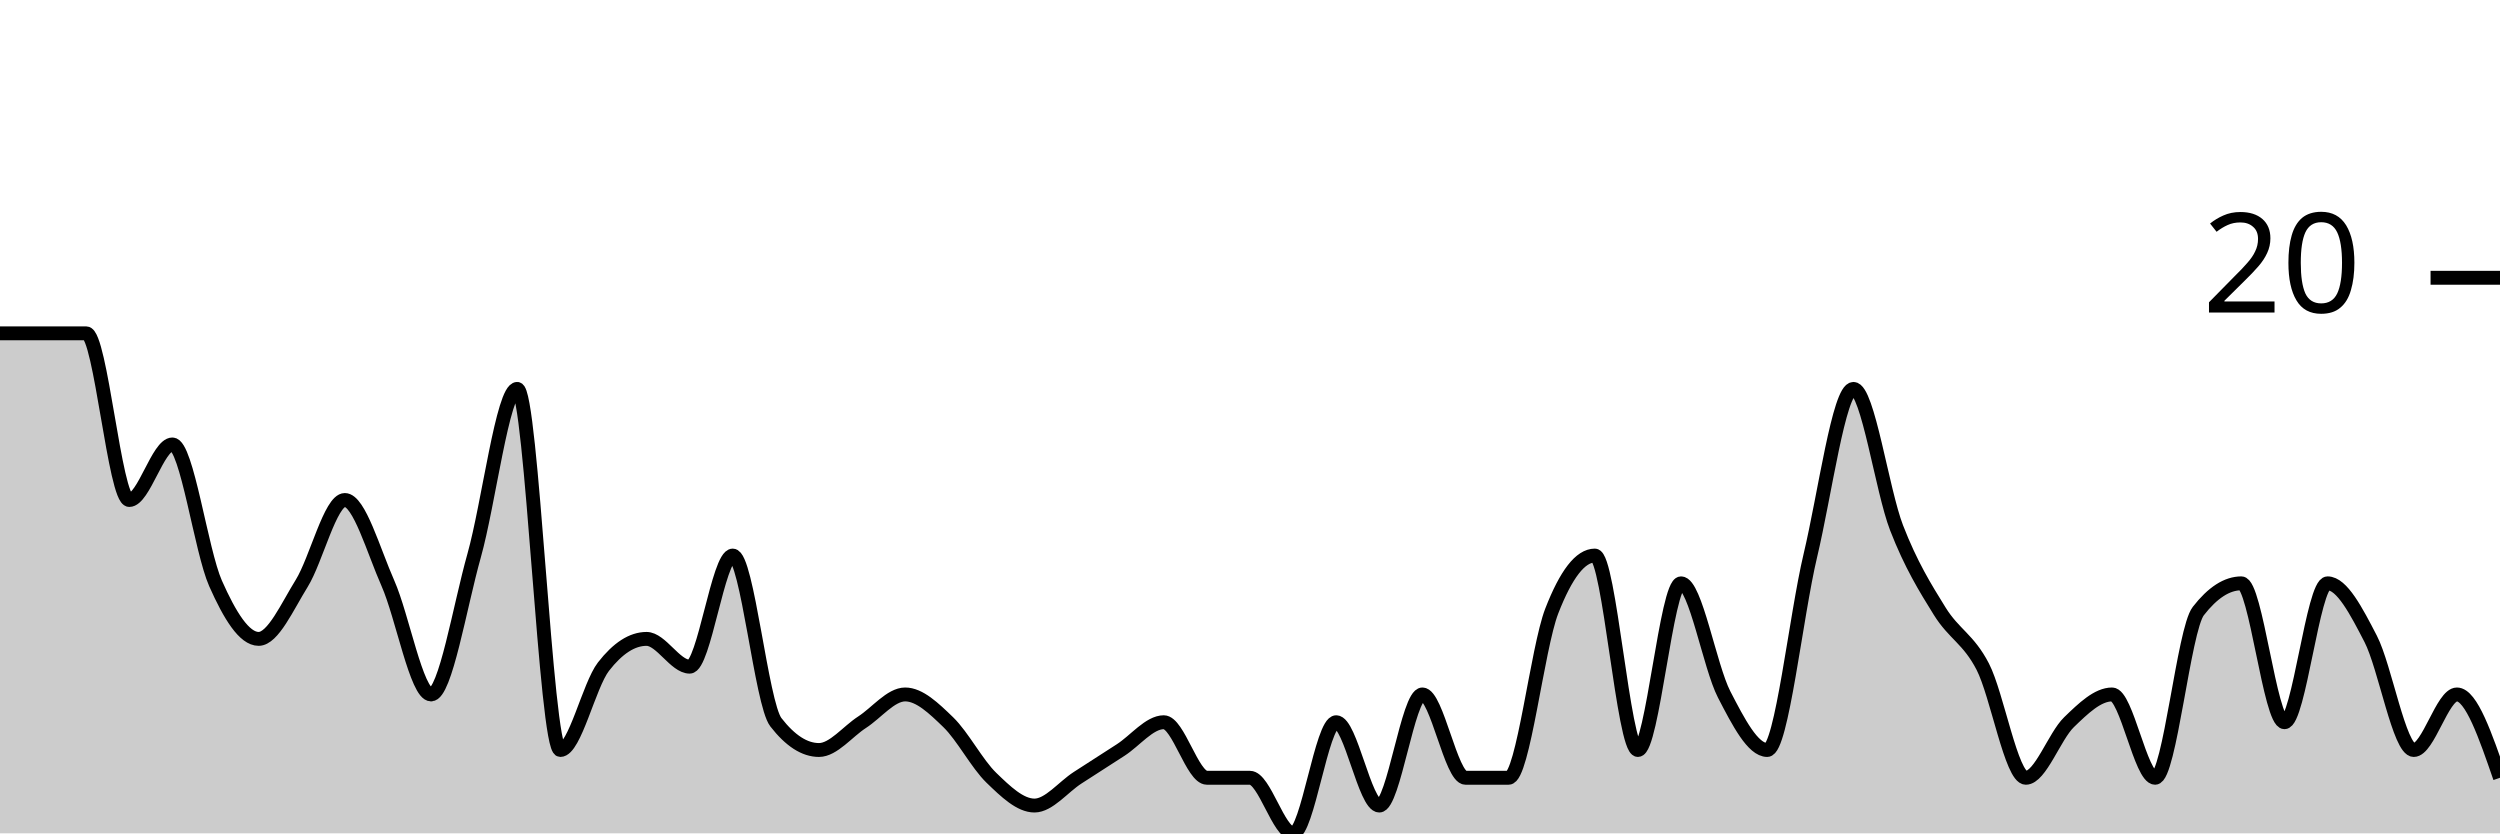
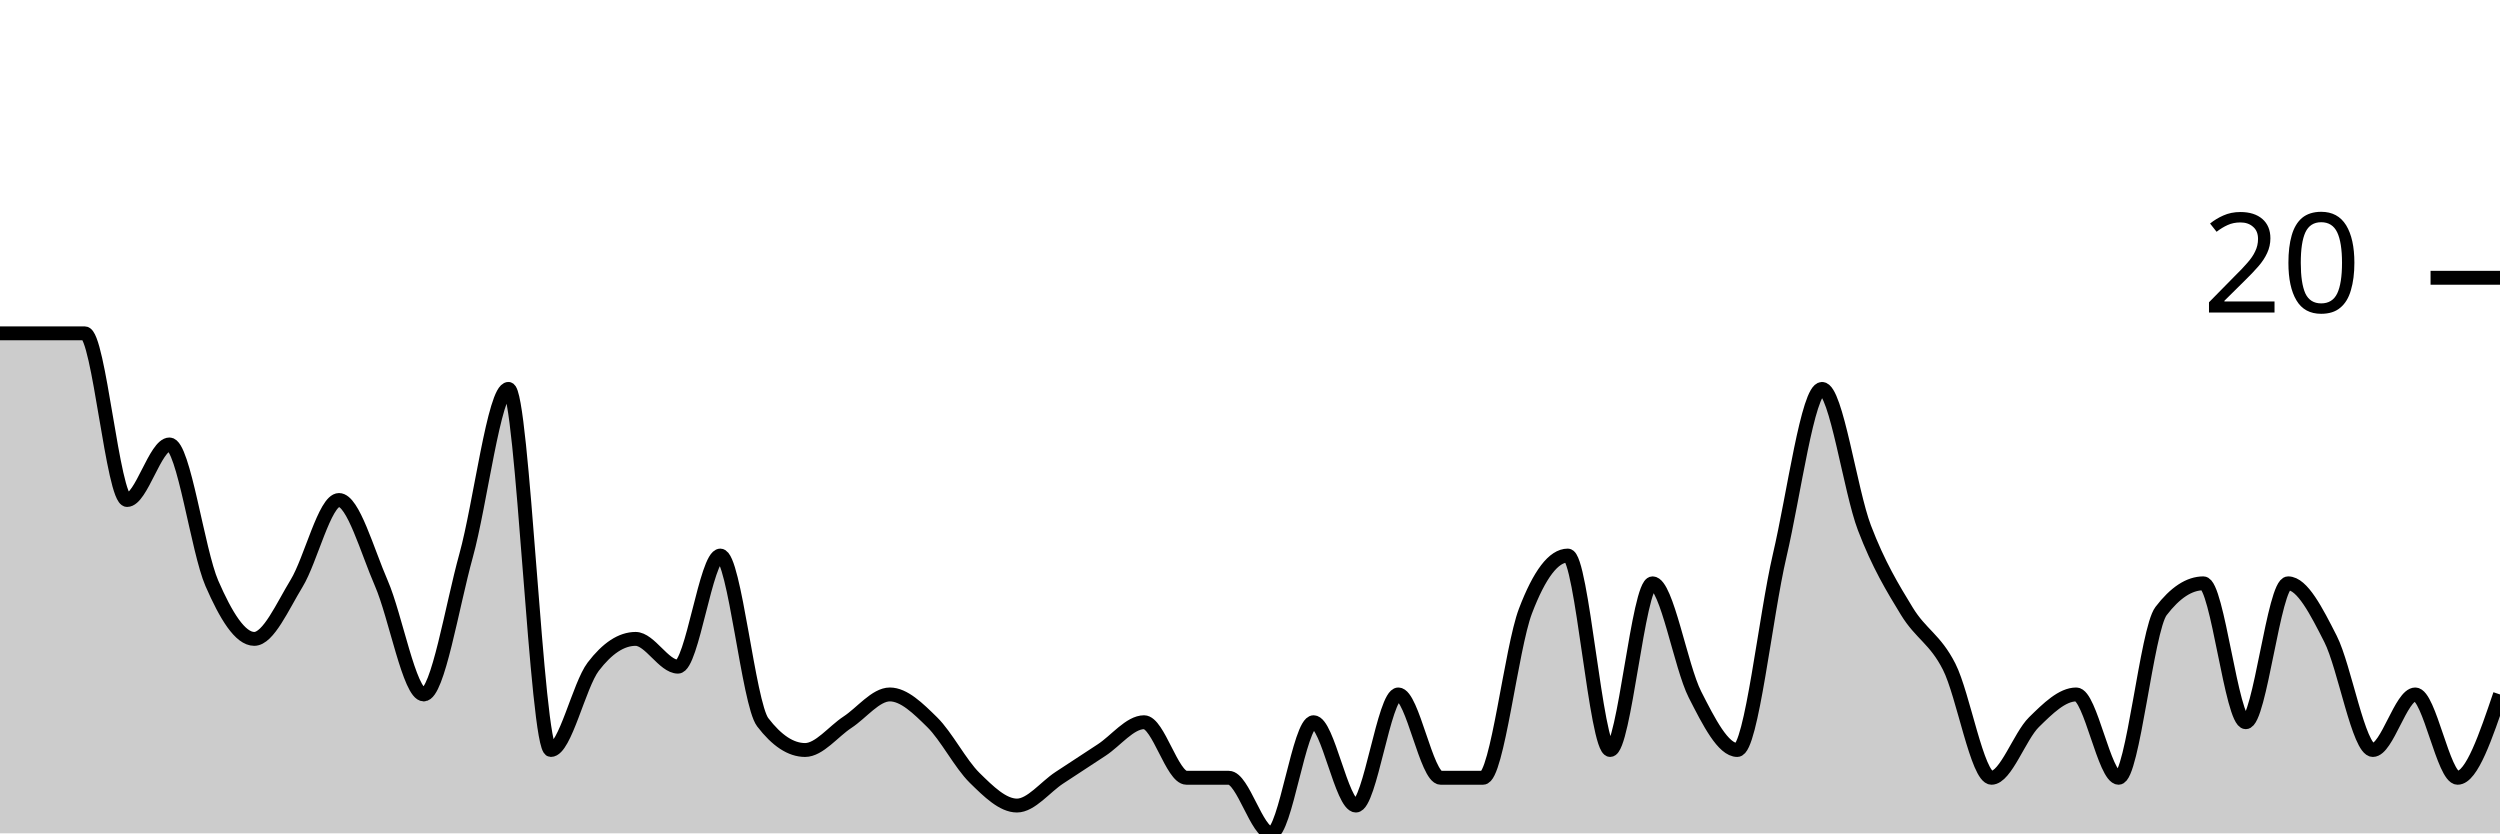
<svg xmlns="http://www.w3.org/2000/svg" viewBox="0 0 180 60">
  <g transform="translate(0,20)">
-     <path class="area" fill="rgba(0, 0, 0, 0.2)" d="M0,4C1.034,4,2.069,4,3.103,4C4.138,4,5.172,4,6.207,4C7.241,4,8.276,16,9.31,16C10.345,16,11.379,12,12.414,12C13.448,12,14.483,19.667,15.517,22C16.552,24.333,17.586,26,18.621,26C19.655,26,20.69,23.667,21.724,22C22.759,20.333,23.793,16,24.828,16C25.862,16,26.897,19.667,27.931,22C28.966,24.333,30,30,31.034,30C32.069,30,33.103,23.667,34.138,20C35.172,16.333,36.207,8,37.241,8C38.276,8,39.31,34,40.345,34C41.379,34,42.414,29.333,43.448,28C44.483,26.667,45.517,26,46.552,26C47.586,26,48.621,28,49.655,28C50.69,28,51.724,20,52.759,20C53.793,20,54.828,30.667,55.862,32C56.897,33.333,57.931,34,58.966,34C60,34,61.034,32.667,62.069,32C63.103,31.333,64.138,30,65.172,30C66.207,30,67.241,31,68.276,32C69.31,33,70.345,35,71.379,36C72.414,37,73.448,38,74.483,38C75.517,38,76.552,36.667,77.586,36C78.621,35.333,79.655,34.667,80.69,34C81.724,33.333,82.759,32,83.793,32C84.828,32,85.862,36,86.897,36C87.931,36,88.966,36,90,36C91.034,36,92.069,40,93.103,40C94.138,40,95.172,32,96.207,32C97.241,32,98.276,38,99.31,38C100.345,38,101.379,30,102.414,30C103.448,30,104.483,36,105.517,36C106.552,36,107.586,36,108.621,36C109.655,36,110.69,26.667,111.724,24C112.759,21.333,113.793,20,114.828,20C115.862,20,116.897,34,117.931,34C118.966,34,120,22,121.034,22C122.069,22,123.103,28,124.138,30C125.172,32,126.207,34,127.241,34C128.276,34,129.31,24.333,130.345,20C131.379,15.667,132.414,8,133.448,8C134.483,8,135.517,15.333,136.552,18C137.586,20.667,138.621,22.333,139.655,24C140.69,25.667,141.724,26,142.759,28C143.793,30,144.828,36,145.862,36C146.897,36,147.931,33,148.966,32C150,31,151.034,30,152.069,30C153.103,30,154.138,36,155.172,36C156.207,36,157.241,25.333,158.276,24C159.31,22.667,160.345,22,161.379,22C162.414,22,163.448,32,164.483,32C165.517,32,166.552,22,167.586,22C168.621,22,169.655,24,170.69,26C171.724,28,172.759,34,173.793,34C174.828,34,175.862,30,176.897,30C177.931,30,178.966,33,180,36L180,40C178.966,40,177.931,40,176.897,40C175.862,40,174.828,40,173.793,40C172.759,40,171.724,40,170.69,40C169.655,40,168.621,40,167.586,40C166.552,40,165.517,40,164.483,40C163.448,40,162.414,40,161.379,40C160.345,40,159.31,40,158.276,40C157.241,40,156.207,40,155.172,40C154.138,40,153.103,40,152.069,40C151.034,40,150,40,148.966,40C147.931,40,146.897,40,145.862,40C144.828,40,143.793,40,142.759,40C141.724,40,140.69,40,139.655,40C138.621,40,137.586,40,136.552,40C135.517,40,134.483,40,133.448,40C132.414,40,131.379,40,130.345,40C129.31,40,128.276,40,127.241,40C126.207,40,125.172,40,124.138,40C123.103,40,122.069,40,121.034,40C120,40,118.966,40,117.931,40C116.897,40,115.862,40,114.828,40C113.793,40,112.759,40,111.724,40C110.69,40,109.655,40,108.621,40C107.586,40,106.552,40,105.517,40C104.483,40,103.448,40,102.414,40C101.379,40,100.345,40,99.31,40C98.276,40,97.241,40,96.207,40C95.172,40,94.138,40,93.103,40C92.069,40,91.034,40,90,40C88.966,40,87.931,40,86.897,40C85.862,40,84.828,40,83.793,40C82.759,40,81.724,40,80.69,40C79.655,40,78.621,40,77.586,40C76.552,40,75.517,40,74.483,40C73.448,40,72.414,40,71.379,40C70.345,40,69.31,40,68.276,40C67.241,40,66.207,40,65.172,40C64.138,40,63.103,40,62.069,40C61.034,40,60,40,58.966,40C57.931,40,56.897,40,55.862,40C54.828,40,53.793,40,52.759,40C51.724,40,50.69,40,49.655,40C48.621,40,47.586,40,46.552,40C45.517,40,44.483,40,43.448,40C42.414,40,41.379,40,40.345,40C39.31,40,38.276,40,37.241,40C36.207,40,35.172,40,34.138,40C33.103,40,32.069,40,31.034,40C30,40,28.966,40,27.931,40C26.897,40,25.862,40,24.828,40C23.793,40,22.759,40,21.724,40C20.69,40,19.655,40,18.621,40C17.586,40,16.552,40,15.517,40C14.483,40,13.448,40,12.414,40C11.379,40,10.345,40,9.31,40C8.276,40,7.241,40,6.207,40C5.172,40,4.138,40,3.103,40C2.069,40,1.034,40,0,40Z" />
-     <path class="line" stroke="black" fill="none" d="M0,4C1.034,4,2.069,4,3.103,4C4.138,4,5.172,4,6.207,4C7.241,4,8.276,16,9.31,16C10.345,16,11.379,12,12.414,12C13.448,12,14.483,19.667,15.517,22C16.552,24.333,17.586,26,18.621,26C19.655,26,20.69,23.667,21.724,22C22.759,20.333,23.793,16,24.828,16C25.862,16,26.897,19.667,27.931,22C28.966,24.333,30,30,31.034,30C32.069,30,33.103,23.667,34.138,20C35.172,16.333,36.207,8,37.241,8C38.276,8,39.31,34,40.345,34C41.379,34,42.414,29.333,43.448,28C44.483,26.667,45.517,26,46.552,26C47.586,26,48.621,28,49.655,28C50.69,28,51.724,20,52.759,20C53.793,20,54.828,30.667,55.862,32C56.897,33.333,57.931,34,58.966,34C60,34,61.034,32.667,62.069,32C63.103,31.333,64.138,30,65.172,30C66.207,30,67.241,31,68.276,32C69.31,33,70.345,35,71.379,36C72.414,37,73.448,38,74.483,38C75.517,38,76.552,36.667,77.586,36C78.621,35.333,79.655,34.667,80.69,34C81.724,33.333,82.759,32,83.793,32C84.828,32,85.862,36,86.897,36C87.931,36,88.966,36,90,36C91.034,36,92.069,40,93.103,40C94.138,40,95.172,32,96.207,32C97.241,32,98.276,38,99.31,38C100.345,38,101.379,30,102.414,30C103.448,30,104.483,36,105.517,36C106.552,36,107.586,36,108.621,36C109.655,36,110.69,26.667,111.724,24C112.759,21.333,113.793,20,114.828,20C115.862,20,116.897,34,117.931,34C118.966,34,120,22,121.034,22C122.069,22,123.103,28,124.138,30C125.172,32,126.207,34,127.241,34C128.276,34,129.31,24.333,130.345,20C131.379,15.667,132.414,8,133.448,8C134.483,8,135.517,15.333,136.552,18C137.586,20.667,138.621,22.333,139.655,24C140.69,25.667,141.724,26,142.759,28C143.793,30,144.828,36,145.862,36C146.897,36,147.931,33,148.966,32C150,31,151.034,30,152.069,30C153.103,30,154.138,36,155.172,36C156.207,36,157.241,25.333,158.276,24C159.31,22.667,160.345,22,161.379,22C162.414,22,163.448,32,164.483,32C165.517,32,166.552,22,167.586,22C168.621,22,169.655,24,170.69,26C171.724,28,172.759,34,173.793,34C174.828,34,175.862,30,176.897,30C177.931,30,178.966,33,180,36" />
+     <path class="area" fill="rgba(0, 0, 0, 0.2)" d="M0,4C1.017,4,2.034,4,3.051,4C4.068,4,5.085,4,6.102,4C7.119,4,8.136,16,9.153,16C10.169,16,11.186,12,12.203,12C13.22,12,14.237,19.667,15.254,22C16.271,24.333,17.288,26,18.305,26C19.322,26,20.339,23.667,21.356,22C22.373,20.333,23.39,16,24.407,16C25.424,16,26.441,19.667,27.458,22C28.475,24.333,29.492,30,30.508,30C31.525,30,32.542,23.667,33.559,20C34.576,16.333,35.593,8,36.61,8C37.627,8,38.644,34,39.661,34C40.678,34,41.695,29.333,42.712,28C43.729,26.667,44.746,26,45.763,26C46.78,26,47.797,28,48.814,28C49.831,28,50.847,20,51.864,20C52.881,20,53.898,30.667,54.915,32C55.932,33.333,56.949,34,57.966,34C58.983,34,60,32.667,61.017,32C62.034,31.333,63.051,30,64.068,30C65.085,30,66.102,31,67.119,32C68.136,33,69.153,35,70.169,36C71.186,37,72.203,38,73.22,38C74.237,38,75.254,36.667,76.271,36C77.288,35.333,78.305,34.667,79.322,34C80.339,33.333,81.356,32,82.373,32C83.39,32,84.407,36,85.424,36C86.441,36,87.458,36,88.475,36C89.492,36,90.508,40,91.525,40C92.542,40,93.559,32,94.576,32C95.593,32,96.61,38,97.627,38C98.644,38,99.661,30,100.678,30C101.695,30,102.712,36,103.729,36C104.746,36,105.763,36,106.78,36C107.797,36,108.814,26.667,109.831,24C110.847,21.333,111.864,20,112.881,20C113.898,20,114.915,34,115.932,34C116.949,34,117.966,22,118.983,22C120,22,121.017,28,122.034,30C123.051,32,124.068,34,125.085,34C126.102,34,127.119,24.333,128.136,20C129.153,15.667,130.169,8,131.186,8C132.203,8,133.22,15.333,134.237,18C135.254,20.667,136.271,22.333,137.288,24C138.305,25.667,139.322,26,140.339,28C141.356,30,142.373,36,143.39,36C144.407,36,145.424,33,146.441,32C147.458,31,148.475,30,149.492,30C150.508,30,151.525,36,152.542,36C153.559,36,154.576,25.333,155.593,24C156.61,22.667,157.627,22,158.644,22C159.661,22,160.678,32,161.695,32C162.712,32,163.729,22,164.746,22C165.763,22,166.78,24,167.797,26C168.814,28,169.831,34,170.847,34C171.864,34,172.881,30,173.898,30C174.915,30,175.932,36,176.949,36C177.966,36,178.983,33,180,30L180,40C178.983,40,177.966,40,176.949,40C175.932,40,174.915,40,173.898,40C172.881,40,171.864,40,170.847,40C169.831,40,168.814,40,167.797,40C166.78,40,165.763,40,164.746,40C163.729,40,162.712,40,161.695,40C160.678,40,159.661,40,158.644,40C157.627,40,156.61,40,155.593,40C154.576,40,153.559,40,152.542,40C151.525,40,150.508,40,149.492,40C148.475,40,147.458,40,146.441,40C145.424,40,144.407,40,143.39,40C142.373,40,141.356,40,140.339,40C139.322,40,138.305,40,137.288,40C136.271,40,135.254,40,134.237,40C133.22,40,132.203,40,131.186,40C130.169,40,129.153,40,128.136,40C127.119,40,126.102,40,125.085,40C124.068,40,123.051,40,122.034,40C121.017,40,120,40,118.983,40C117.966,40,116.949,40,115.932,40C114.915,40,113.898,40,112.881,40C111.864,40,110.847,40,109.831,40C108.814,40,107.797,40,106.78,40C105.763,40,104.746,40,103.729,40C102.712,40,101.695,40,100.678,40C99.661,40,98.644,40,97.627,40C96.61,40,95.593,40,94.576,40C93.559,40,92.542,40,91.525,40C90.508,40,89.492,40,88.475,40C87.458,40,86.441,40,85.424,40C84.407,40,83.39,40,82.373,40C81.356,40,80.339,40,79.322,40C78.305,40,77.288,40,76.271,40C75.254,40,74.237,40,73.22,40C72.203,40,71.186,40,70.169,40C69.153,40,68.136,40,67.119,40C66.102,40,65.085,40,64.068,40C63.051,40,62.034,40,61.017,40C60,40,58.983,40,57.966,40C56.949,40,55.932,40,54.915,40C53.898,40,52.881,40,51.864,40C50.847,40,49.831,40,48.814,40C47.797,40,46.78,40,45.763,40C44.746,40,43.729,40,42.712,40C41.695,40,40.678,40,39.661,40C38.644,40,37.627,40,36.61,40C35.593,40,34.576,40,33.559,40C32.542,40,31.525,40,30.508,40C29.492,40,28.475,40,27.458,40C26.441,40,25.424,40,24.407,40C23.39,40,22.373,40,21.356,40C20.339,40,19.322,40,18.305,40C17.288,40,16.271,40,15.254,40C14.237,40,13.22,40,12.203,40C11.186,40,10.169,40,9.153,40C8.136,40,7.119,40,6.102,40C5.085,40,4.068,40,3.051,40C2.034,40,1.017,40,0,40Z" />
+     <path class="line" stroke="black" fill="none" d="M0,4C1.017,4,2.034,4,3.051,4C4.068,4,5.085,4,6.102,4C7.119,4,8.136,16,9.153,16C10.169,16,11.186,12,12.203,12C13.22,12,14.237,19.667,15.254,22C16.271,24.333,17.288,26,18.305,26C19.322,26,20.339,23.667,21.356,22C22.373,20.333,23.39,16,24.407,16C25.424,16,26.441,19.667,27.458,22C28.475,24.333,29.492,30,30.508,30C31.525,30,32.542,23.667,33.559,20C34.576,16.333,35.593,8,36.61,8C37.627,8,38.644,34,39.661,34C40.678,34,41.695,29.333,42.712,28C43.729,26.667,44.746,26,45.763,26C46.78,26,47.797,28,48.814,28C49.831,28,50.847,20,51.864,20C52.881,20,53.898,30.667,54.915,32C55.932,33.333,56.949,34,57.966,34C58.983,34,60,32.667,61.017,32C62.034,31.333,63.051,30,64.068,30C65.085,30,66.102,31,67.119,32C68.136,33,69.153,35,70.169,36C71.186,37,72.203,38,73.22,38C74.237,38,75.254,36.667,76.271,36C77.288,35.333,78.305,34.667,79.322,34C80.339,33.333,81.356,32,82.373,32C83.39,32,84.407,36,85.424,36C86.441,36,87.458,36,88.475,36C89.492,36,90.508,40,91.525,40C92.542,40,93.559,32,94.576,32C95.593,32,96.61,38,97.627,38C98.644,38,99.661,30,100.678,30C101.695,30,102.712,36,103.729,36C104.746,36,105.763,36,106.78,36C107.797,36,108.814,26.667,109.831,24C110.847,21.333,111.864,20,112.881,20C113.898,20,114.915,34,115.932,34C116.949,34,117.966,22,118.983,22C120,22,121.017,28,122.034,30C123.051,32,124.068,34,125.085,34C126.102,34,127.119,24.333,128.136,20C129.153,15.667,130.169,8,131.186,8C132.203,8,133.22,15.333,134.237,18C135.254,20.667,136.271,22.333,137.288,24C138.305,25.667,139.322,26,140.339,28C141.356,30,142.373,36,143.39,36C144.407,36,145.424,33,146.441,32C147.458,31,148.475,30,149.492,30C150.508,30,151.525,36,152.542,36C153.559,36,154.576,25.333,155.593,24C156.61,22.667,157.627,22,158.644,22C159.661,22,160.678,32,161.695,32C162.712,32,163.729,22,164.746,22C165.763,22,166.78,24,167.797,26C168.814,28,169.831,34,170.847,34C171.864,34,172.881,30,173.898,30C174.915,30,175.932,36,176.949,36C177.966,36,178.983,33,180,30" />
    <path class="axis-ceiling" stroke-width="1" stroke="black" fill="none" d="M175,0L180,0" />
    <text class="axis-ceiling-label" font-family="sans-serif" text-anchor="end" font-size="10px" x="170" y="2.5">20</text>
  </g>
</svg>
